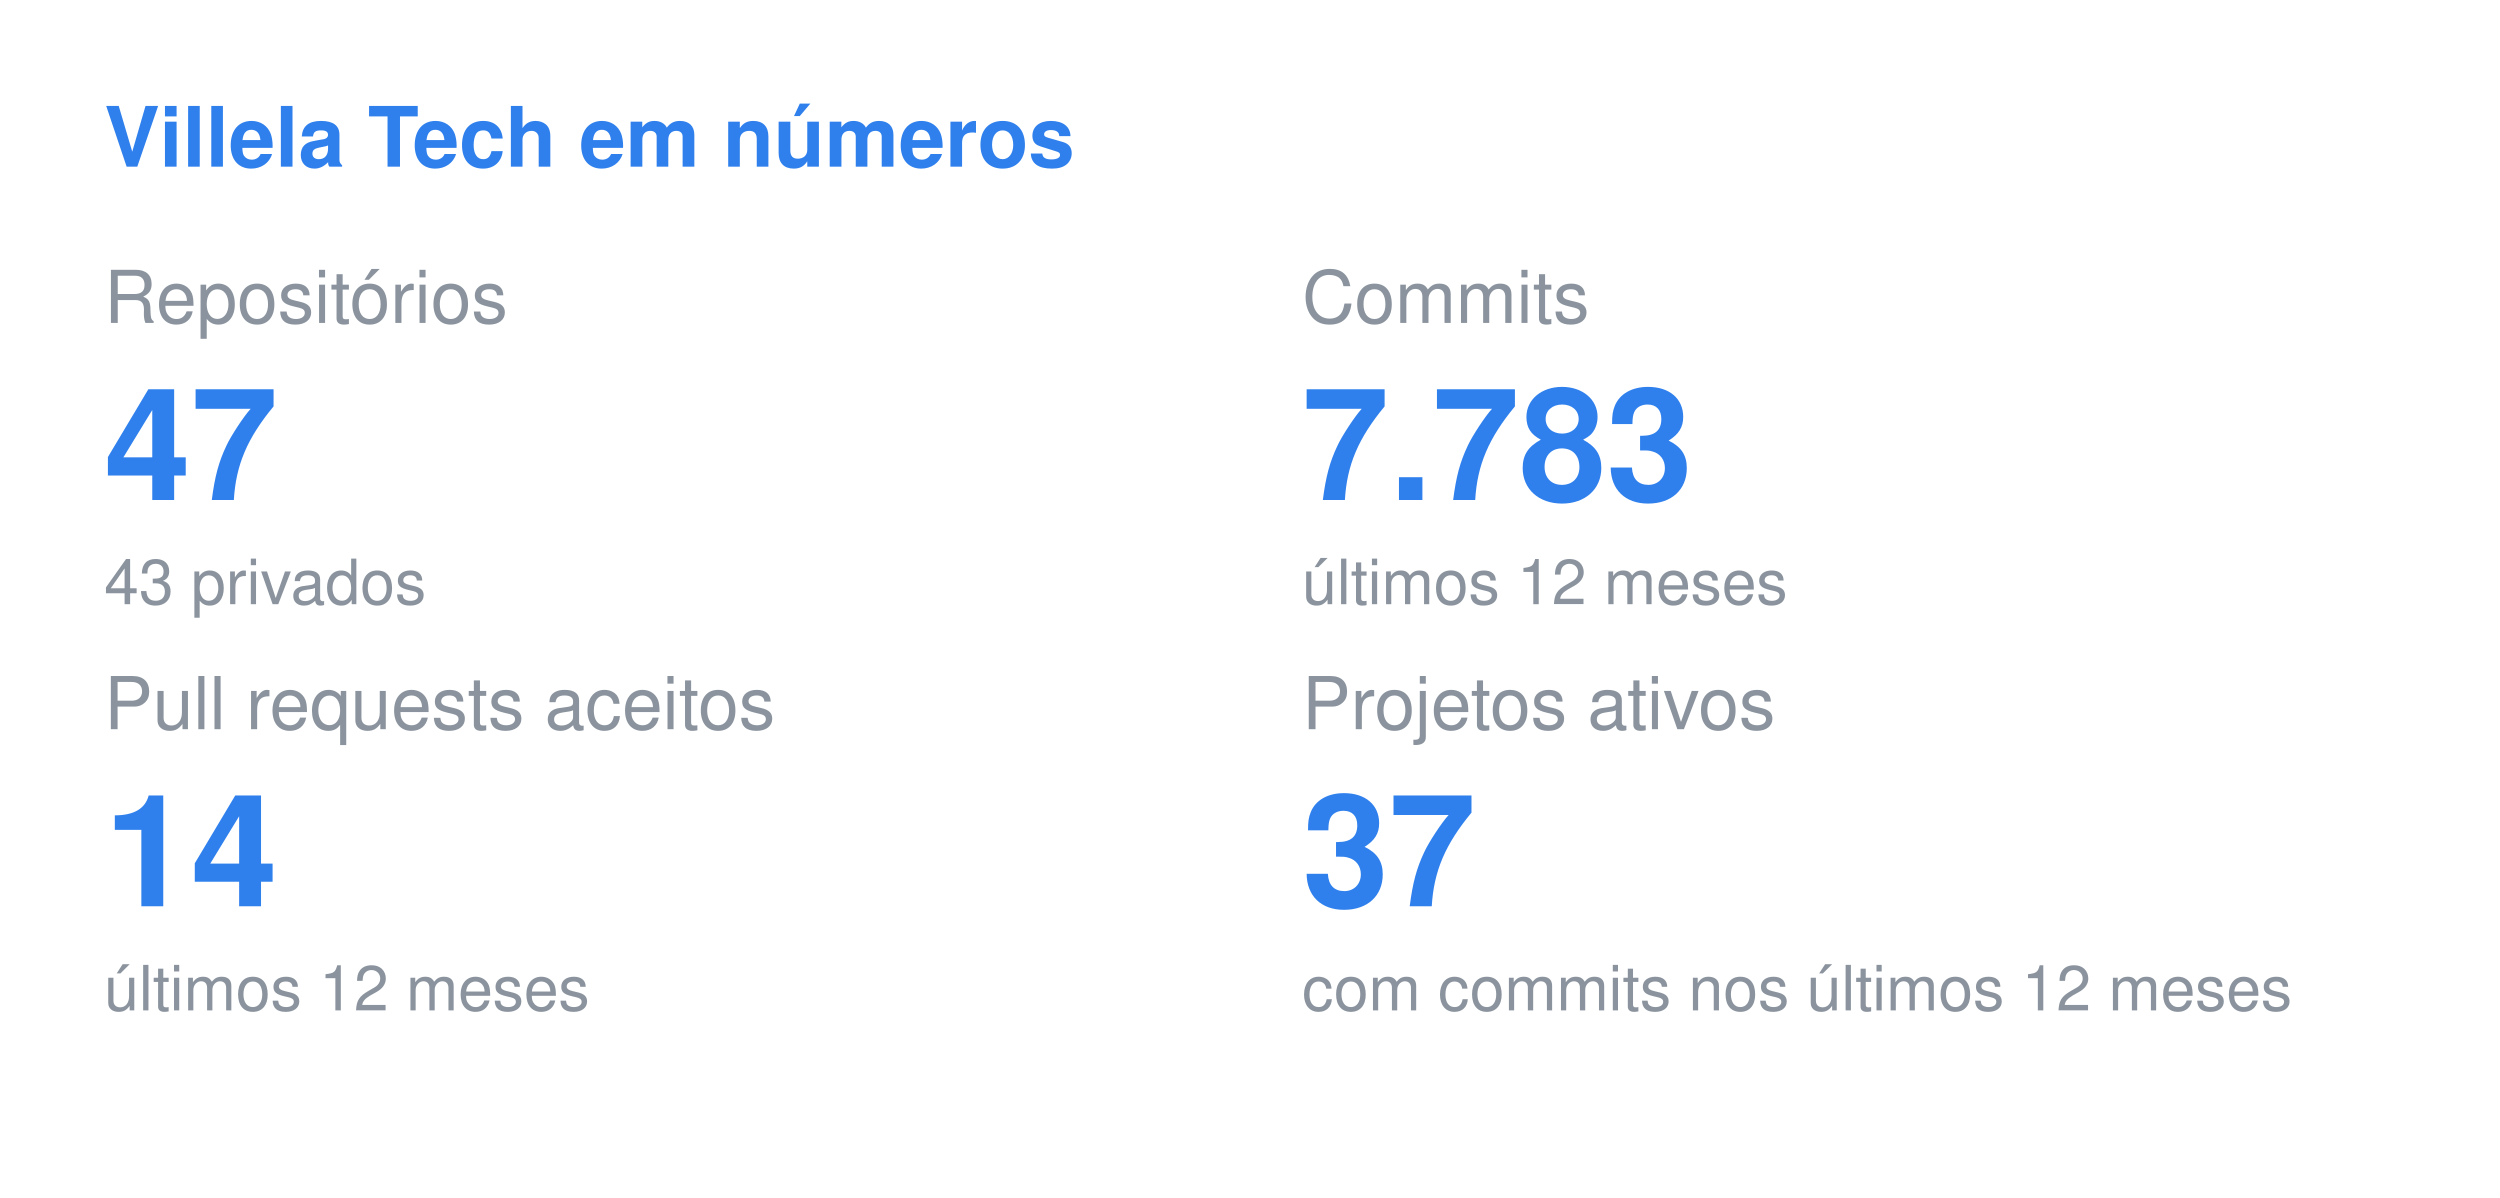
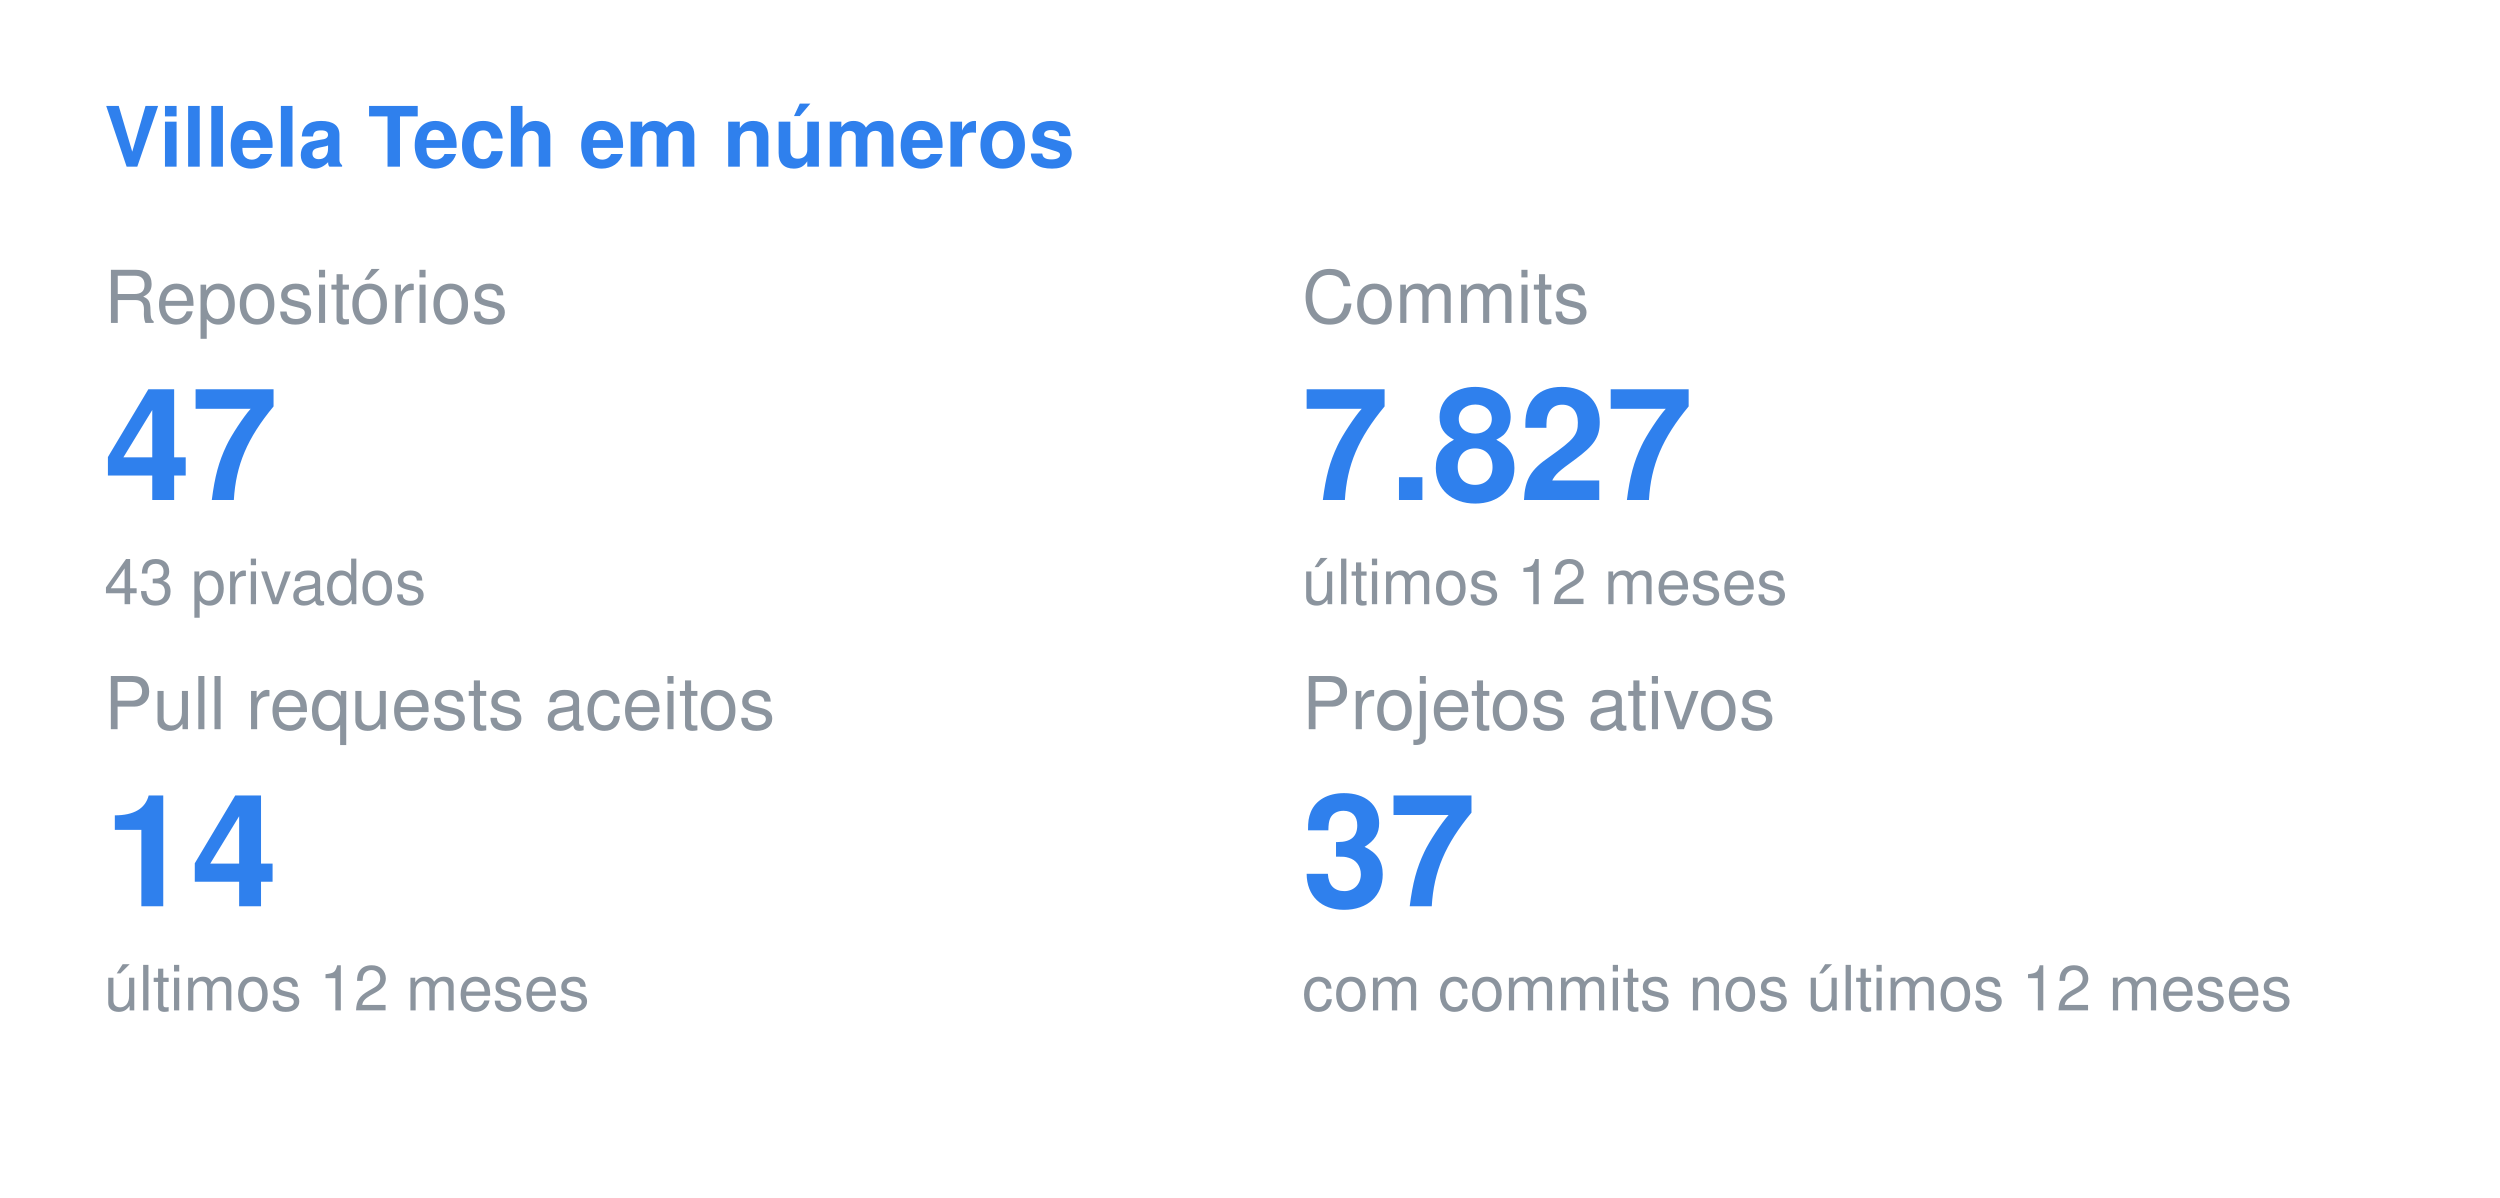
<svg xmlns="http://www.w3.org/2000/svg" width="480" height="230" viewBox="0 0 480 230">
  <style>
  .title { font: 600 16px -apple-system, BlinkMacSystemFont, "Segoe UI", Helvetica, Arial, sans-serif; fill: #2F80ED; }
  .label { font: 400 14px -apple-system, BlinkMacSystemFont, "Segoe UI", Helvetica, Arial, sans-serif; fill: #8b949e; }
  .value { font: 700 30px -apple-system, BlinkMacSystemFont, "Segoe UI", Helvetica, Arial, sans-serif; fill: #2F80ED; }
  .note { font: 400 12px -apple-system, BlinkMacSystemFont, "Segoe UI", Helvetica, Arial, sans-serif; fill: #8b949e; }
</style>
  <text x="20" y="32" class="title">Villela Tech em números</text>
  <text x="20" y="62" class="label">Repositórios</text>
  <text x="20" y="96" class="value">47</text>
  <text x="20" y="116" class="note">43 privados</text>
  <text x="250" y="62" class="label">Commits</text>
-   <text x="250" y="96" class="value">7.783</text>
+   <text x="250" y="96" class="value">7.827</text>
  <text x="250" y="116" class="note">últimos 12 meses</text>
  <text x="20" y="140" class="label">Pull requests aceitos</text>
  <text x="20" y="174" class="value">14</text>
  <text x="20" y="194" class="note">últimos 12 meses</text>
  <text x="250" y="140" class="label">Projetos ativos</text>
  <text x="250" y="174" class="value">37</text>
  <text x="250" y="194" class="note">com commits nos últimos 12 meses</text>
</svg>
